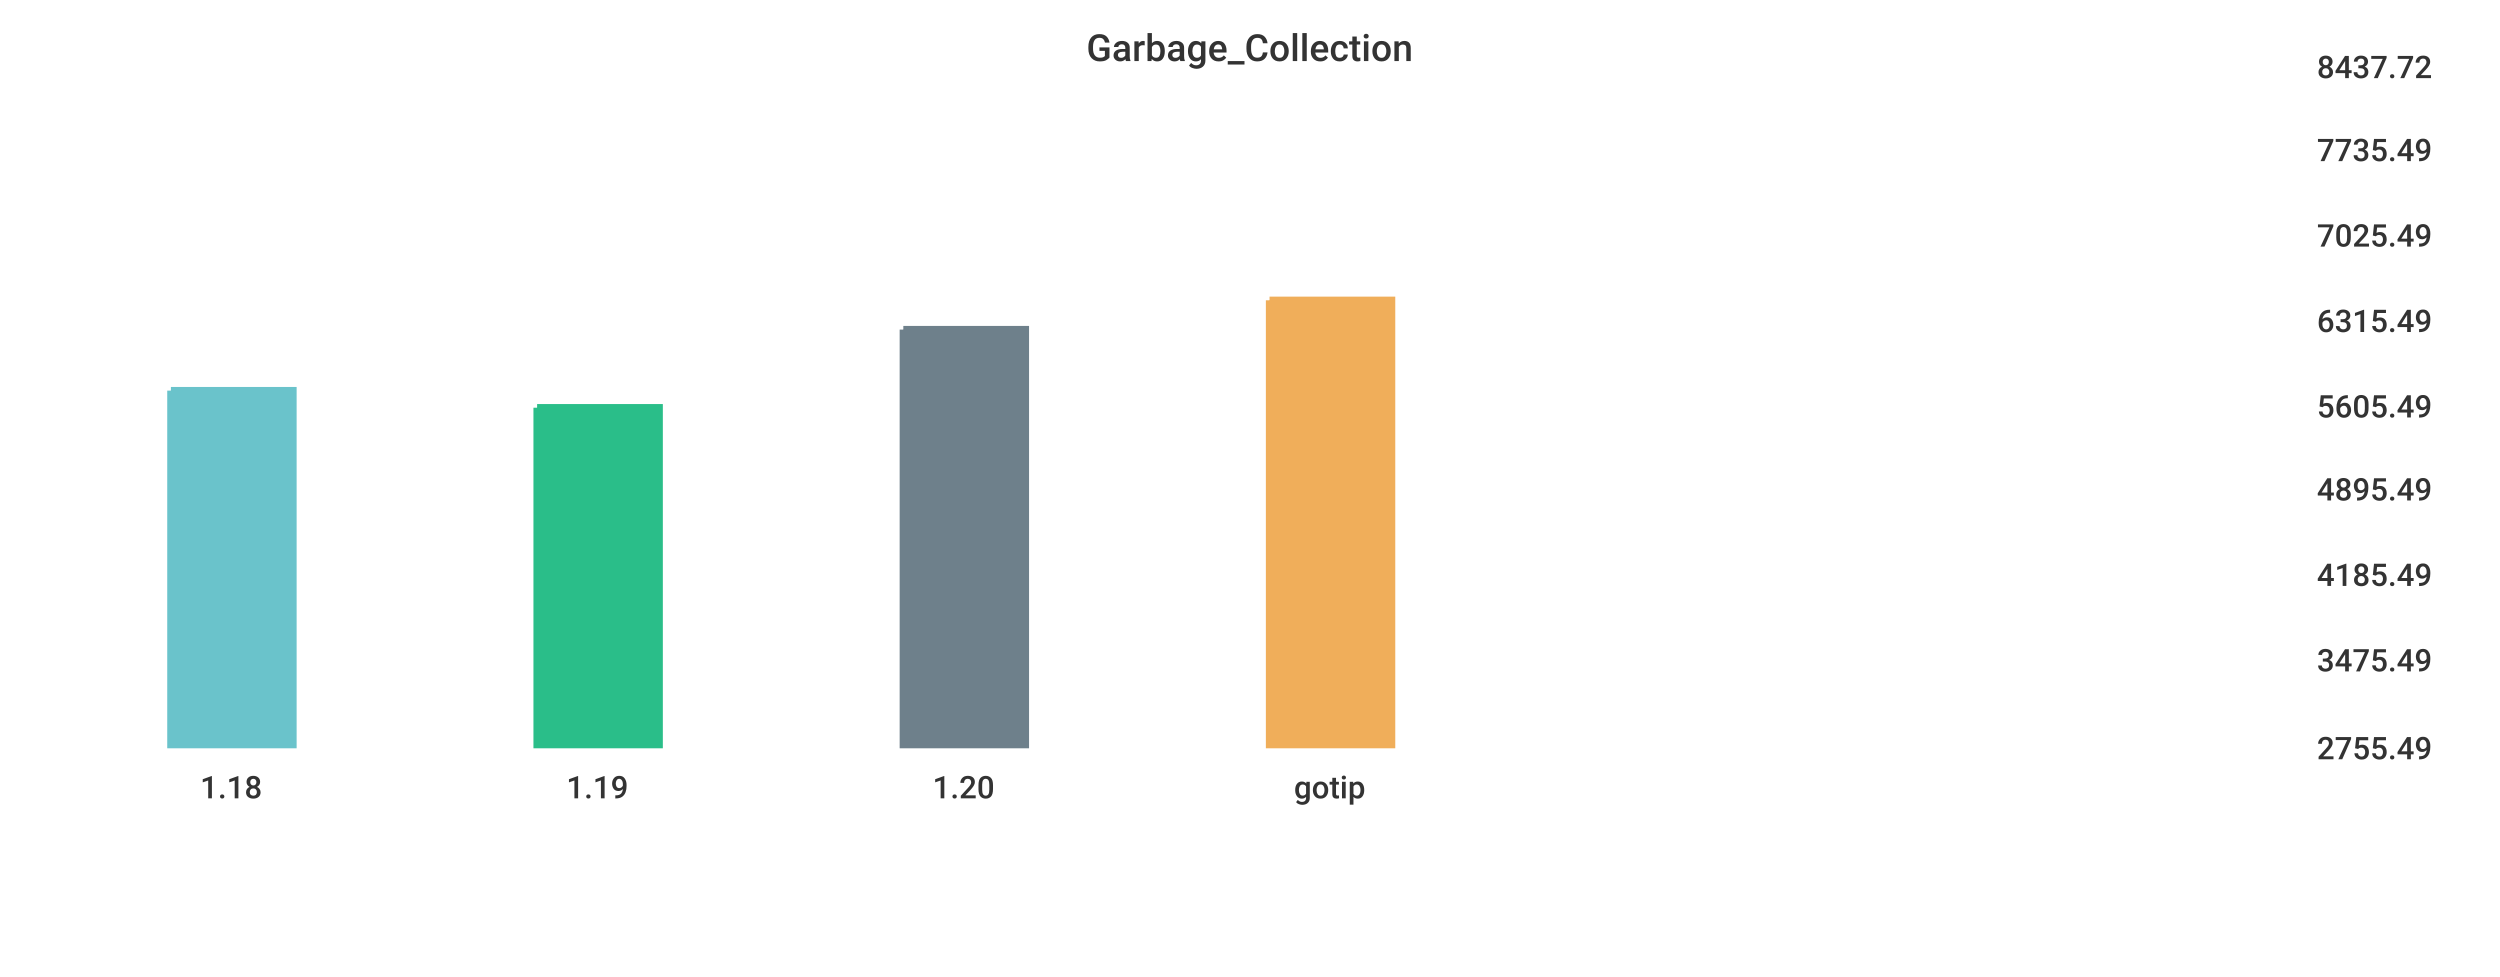
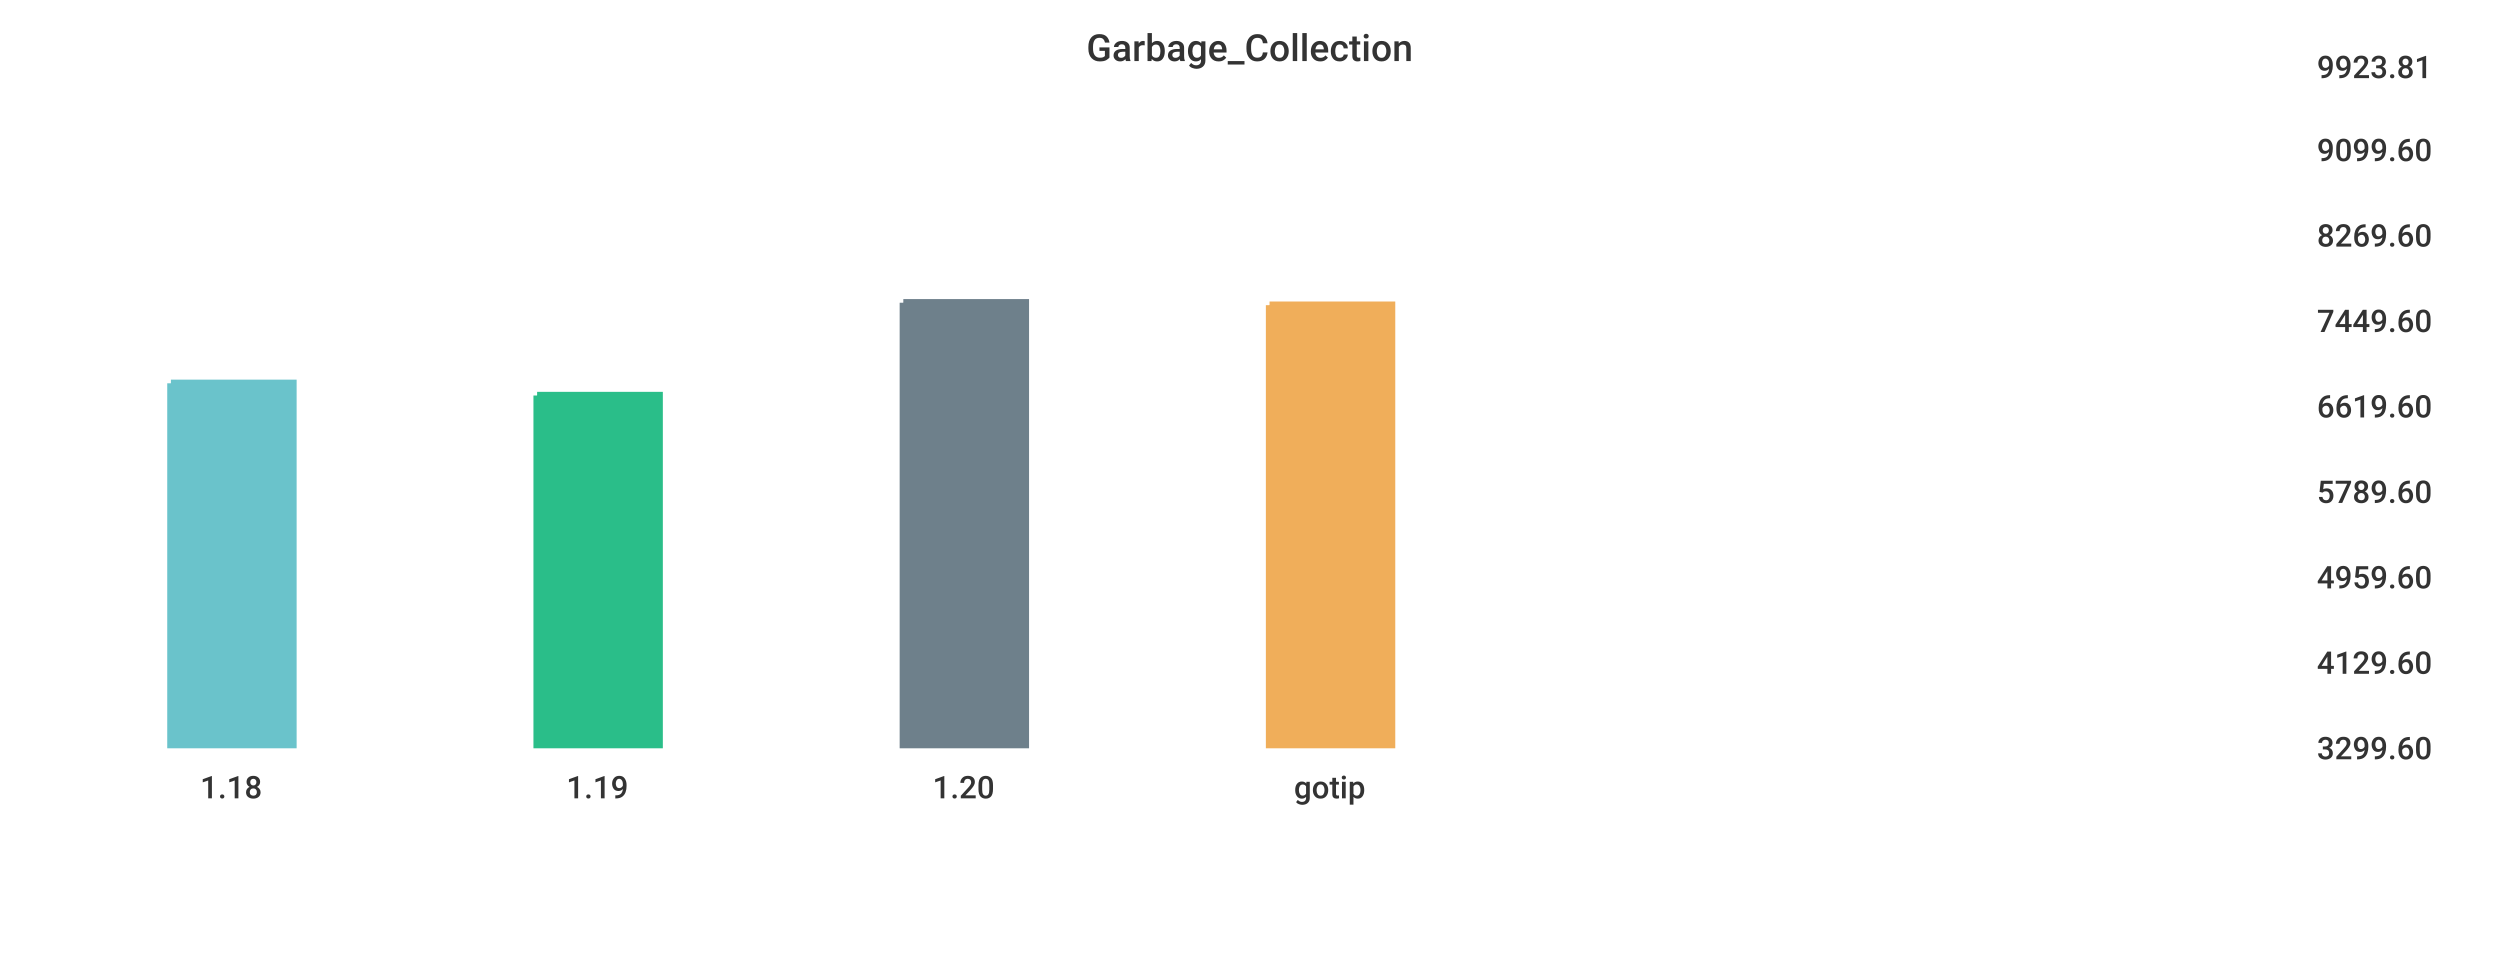
<svg xmlns="http://www.w3.org/2000/svg" width="1024" height="400">\n<path d="M 0 0 L 1024 0 L 1024 400 L 0 400 L 0 0" style="stroke-width:0;stroke:rgba(255,255,255,1.0);fill:rgba(255,255,255,1.0)" />
  <path d="M 20 26 L 934 26 L 934 305 L 20 305 L 20 26" style="stroke-width:0;stroke:rgba(255,255,255,1.0);fill:rgba(255,255,255,1.0)" />
-   <path d="M 70 160 L 120 160 L 120 305 L 70 305 L 70 160" style="stroke-width:3;stroke:rgba(106,195,203,1.0);fill:rgba(106,195,203,1.0)" />
-   <path d="M 220 167 L 270 167 L 270 305 L 220 305 L 220 167" style="stroke-width:3;stroke:rgba(42,190,137,1.0);fill:rgba(42,190,137,1.0)" />
-   <path d="M 370 135 L 420 135 L 420 305 L 370 305 L 370 135" style="stroke-width:3;stroke:rgba(110,128,139,1.0);fill:rgba(110,128,139,1.0)" />
-   <path d="M 520 123 L 570 123 L 570 305 L 520 305 L 520 123" style="stroke-width:3;stroke:rgba(240,174,90,1.0);fill:rgba(240,174,90,1.0)" />
+   <path d="M 70 157 L 120 157 L 120 305 L 70 305 L 70 157" style="stroke-width:3;stroke:rgba(106,195,203,1.0);fill:rgba(106,195,203,1.0)" />
+   <path d="M 220 162 L 270 162 L 270 305 L 220 305 L 220 162" style="stroke-width:3;stroke:rgba(42,190,137,1.0);fill:rgba(42,190,137,1.0)" />
+   <path d="M 370 124 L 420 124 L 420 305 L 370 305 L 370 124" style="stroke-width:3;stroke:rgba(110,128,139,1.0);fill:rgba(110,128,139,1.0)" />
+   <path d="M 520 125 L 570 125 L 570 305 L 520 305 L 520 125" style="stroke-width:3;stroke:rgba(240,174,90,1.0);fill:rgba(240,174,90,1.0)" />
  <path d="M 20 305 L 934 305" style="stroke-width:0;stroke:rgba(51,51,51,1.0);fill:none" />
  <path d="M 20 305 L 20 310" style="stroke-width:0;stroke:rgba(51,51,51,1.0);fill:none" />
  <text x="82" y="327" style="stroke-width:0;stroke:none;fill:rgba(51,51,51,1.0);font-size:12.8px;font-family:'Roboto Medium',sans-serif">1.18</text>
  <path d="M 170 305 L 170 310" style="stroke-width:0;stroke:rgba(51,51,51,1.0);fill:none" />
  <text x="232" y="327" style="stroke-width:0;stroke:none;fill:rgba(51,51,51,1.0);font-size:12.8px;font-family:'Roboto Medium',sans-serif">1.19</text>
  <path d="M 320 305 L 320 310" style="stroke-width:0;stroke:rgba(51,51,51,1.0);fill:none" />
  <text x="382" y="327" style="stroke-width:0;stroke:none;fill:rgba(51,51,51,1.0);font-size:12.8px;font-family:'Roboto Medium',sans-serif">1.20</text>
  <path d="M 470 305 L 470 310" style="stroke-width:0;stroke:rgba(51,51,51,1.0);fill:none" />
  <text x="530" y="327" style="stroke-width:0;stroke:none;fill:rgba(51,51,51,1.0);font-size:12.8px;font-family:'Roboto Medium',sans-serif">gotip</text>
  <path d="M 934 26 L 934 305" style="stroke-width:0;stroke:rgba(51,51,51,1.0);fill:none" />
  <path d="M 934 305 L 939 305" style="stroke-width:0;stroke:rgba(51,51,51,1.0);fill:none" />
  <path d="M 934 305 L 939 305" style="stroke-width:0;stroke:rgba(51,51,51,1.0);fill:none" />
-   <text x="949" y="311" style="stroke-width:0;stroke:none;fill:rgba(51,51,51,1.0);font-size:12.8px;font-family:'Roboto Medium',sans-serif">2755.49</text>
-   <path d="M 934 269 L 939 269" style="stroke-width:0;stroke:rgba(51,51,51,1.0);fill:none" />
-   <text x="949" y="275" style="stroke-width:0;stroke:none;fill:rgba(51,51,51,1.0);font-size:12.8px;font-family:'Roboto Medium',sans-serif">3475.49</text>
-   <path d="M 934 234 L 939 234" style="stroke-width:0;stroke:rgba(51,51,51,1.0);fill:none" />
-   <text x="949" y="240" style="stroke-width:0;stroke:none;fill:rgba(51,51,51,1.0);font-size:12.8px;font-family:'Roboto Medium',sans-serif">4185.49</text>
-   <path d="M 934 199 L 939 199" style="stroke-width:0;stroke:rgba(51,51,51,1.0);fill:none" />
-   <text x="949" y="205" style="stroke-width:0;stroke:none;fill:rgba(51,51,51,1.0);font-size:12.8px;font-family:'Roboto Medium',sans-serif">4895.49</text>
+   <text x="949" y="311" style="stroke-width:0;stroke:none;fill:rgba(51,51,51,1.0);font-size:12.8px;font-family:'Roboto Medium',sans-serif">3299.60</text>
+   <path d="M 934 270 L 939 270" style="stroke-width:0;stroke:rgba(51,51,51,1.0);fill:none" />
+   <text x="949" y="276" style="stroke-width:0;stroke:none;fill:rgba(51,51,51,1.0);font-size:12.8px;font-family:'Roboto Medium',sans-serif">4129.60</text>
+   <path d="M 934 235 L 939 235" style="stroke-width:0;stroke:rgba(51,51,51,1.0);fill:none" />
+   <text x="949" y="241" style="stroke-width:0;stroke:none;fill:rgba(51,51,51,1.0);font-size:12.8px;font-family:'Roboto Medium',sans-serif">4959.60</text>
+   <path d="M 934 200 L 939 200" style="stroke-width:0;stroke:rgba(51,51,51,1.0);fill:none" />
+   <text x="949" y="206" style="stroke-width:0;stroke:none;fill:rgba(51,51,51,1.0);font-size:12.8px;font-family:'Roboto Medium',sans-serif">5789.60</text>
  <path d="M 934 165 L 939 165" style="stroke-width:0;stroke:rgba(51,51,51,1.0);fill:none" />
-   <text x="949" y="171" style="stroke-width:0;stroke:none;fill:rgba(51,51,51,1.0);font-size:12.8px;font-family:'Roboto Medium',sans-serif">5605.49</text>
+   <text x="949" y="171" style="stroke-width:0;stroke:none;fill:rgba(51,51,51,1.0);font-size:12.8px;font-family:'Roboto Medium',sans-serif">6619.60</text>
  <path d="M 934 130 L 939 130" style="stroke-width:0;stroke:rgba(51,51,51,1.0);fill:none" />
-   <text x="949" y="136" style="stroke-width:0;stroke:none;fill:rgba(51,51,51,1.0);font-size:12.8px;font-family:'Roboto Medium',sans-serif">6315.49</text>
+   <text x="949" y="136" style="stroke-width:0;stroke:none;fill:rgba(51,51,51,1.0);font-size:12.8px;font-family:'Roboto Medium',sans-serif">7449.60</text>
  <path d="M 934 95 L 939 95" style="stroke-width:0;stroke:rgba(51,51,51,1.0);fill:none" />
-   <text x="949" y="101" style="stroke-width:0;stroke:none;fill:rgba(51,51,51,1.0);font-size:12.8px;font-family:'Roboto Medium',sans-serif">7025.49</text>
+   <text x="949" y="101" style="stroke-width:0;stroke:none;fill:rgba(51,51,51,1.0);font-size:12.8px;font-family:'Roboto Medium',sans-serif">8269.60</text>
  <path d="M 934 60 L 939 60" style="stroke-width:0;stroke:rgba(51,51,51,1.0);fill:none" />
-   <text x="949" y="66" style="stroke-width:0;stroke:none;fill:rgba(51,51,51,1.0);font-size:12.8px;font-family:'Roboto Medium',sans-serif">7735.49</text>
+   <text x="949" y="66" style="stroke-width:0;stroke:none;fill:rgba(51,51,51,1.0);font-size:12.8px;font-family:'Roboto Medium',sans-serif">9099.60</text>
  <path d="M 934 26 L 939 26" style="stroke-width:0;stroke:rgba(51,51,51,1.0);fill:none" />
-   <text x="949" y="32" style="stroke-width:0;stroke:none;fill:rgba(51,51,51,1.0);font-size:12.8px;font-family:'Roboto Medium',sans-serif">8437.72</text>
+   <text x="949" y="32" style="stroke-width:0;stroke:none;fill:rgba(51,51,51,1.0);font-size:12.8px;font-family:'Roboto Medium',sans-serif">9923.81</text>
  <text x="445" y="25" style="stroke-width:0;stroke:none;fill:rgba(51,51,51,1.0);font-size:15.3px;font-family:'Roboto Medium',sans-serif">Garbage_Collection</text>
</svg>
